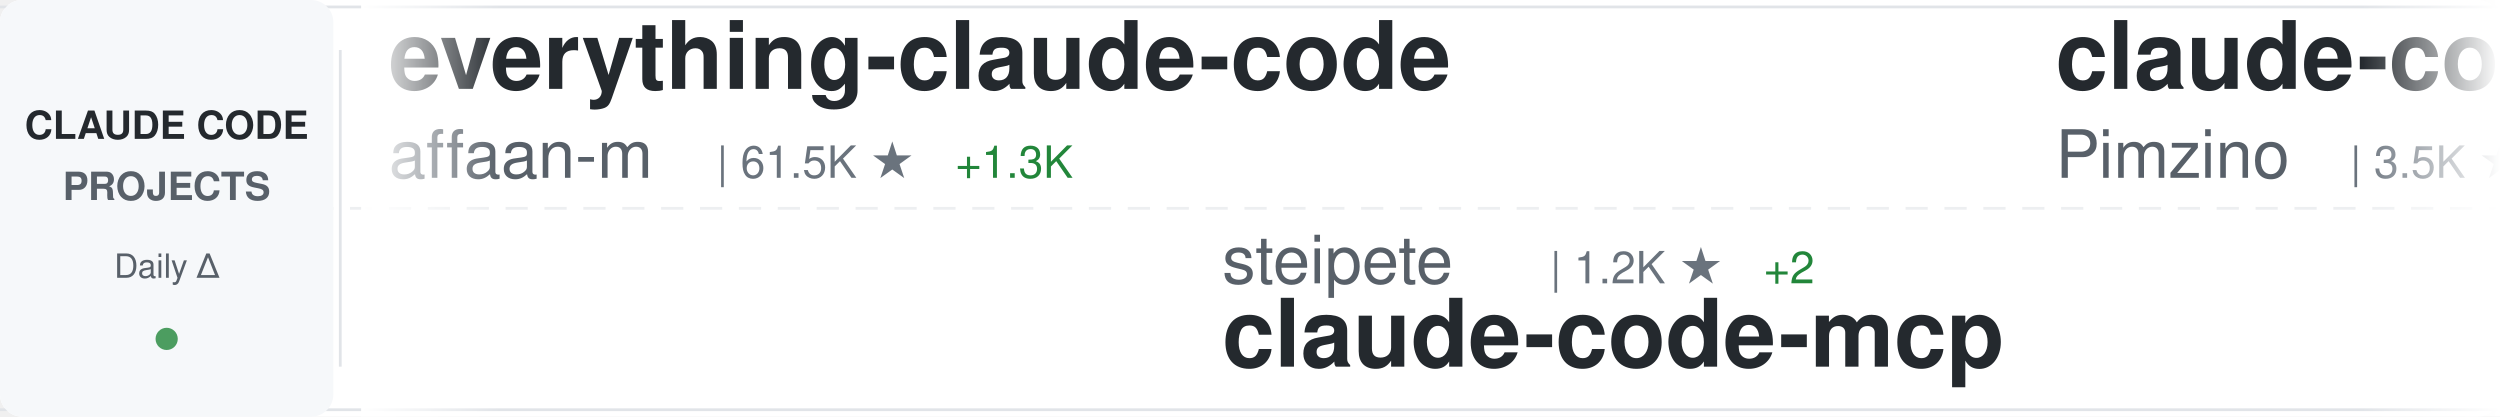
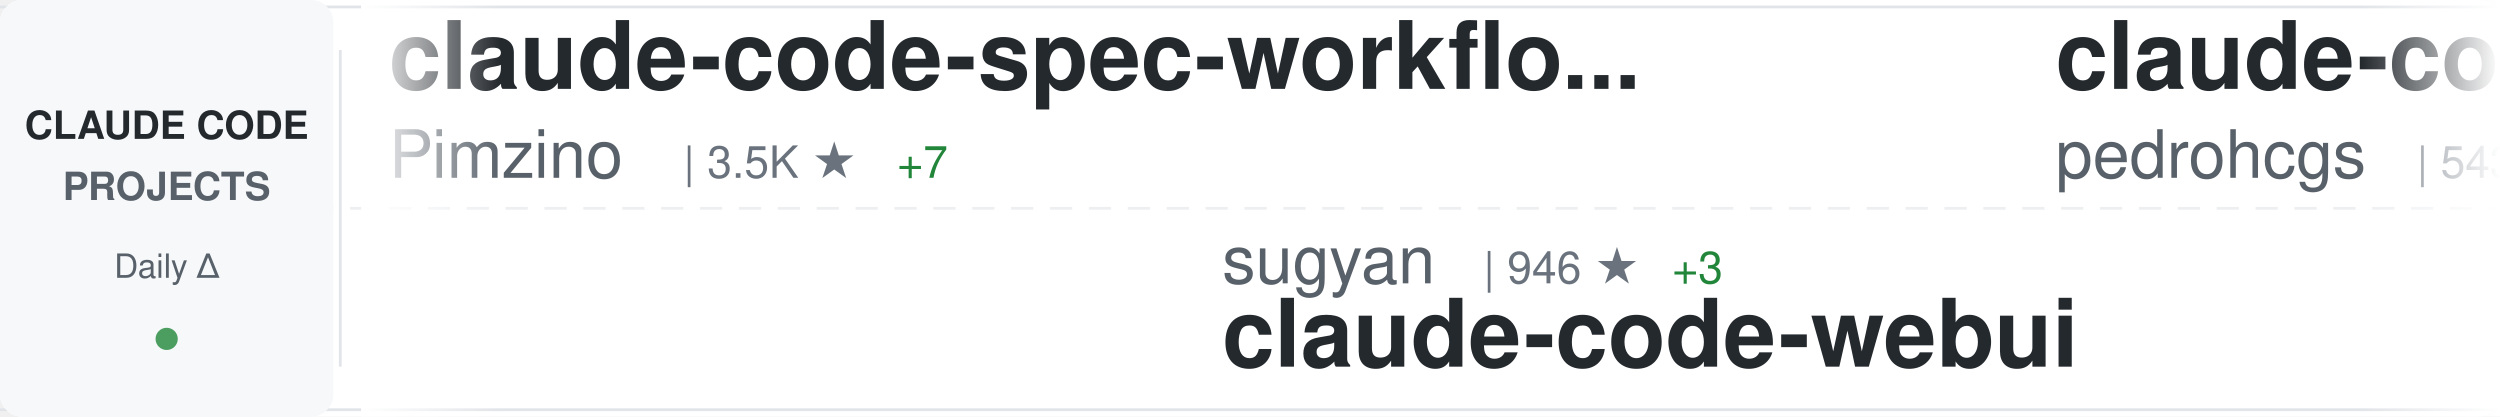
<svg xmlns="http://www.w3.org/2000/svg" width="900" height="150">
  <defs>
    <linearGradient id="awesomeLeftFade" x1="0%" y1="0%" x2="100%" y2="0%">
      <stop offset="0%" style="stop-color:#ffffff;stop-opacity:1" />
      <stop offset="100%" style="stop-color:#ffffff;stop-opacity:0" />
    </linearGradient>
    <linearGradient id="awesomeRightFade" x1="0%" y1="0%" x2="100%" y2="0%">
      <stop offset="0%" style="stop-color:#ffffff;stop-opacity:0" />
      <stop offset="100%" style="stop-color:#ffffff;stop-opacity:1" />
    </linearGradient>
  </defs>
  <rect width="900" height="150" fill="#ffffff" rx="8" />
  <rect x="0" y="2" width="900" height="1" fill="#e1e4e8" />
  <rect x="0" y="147" width="900" height="1" fill="#e1e4e8" />
  <line x1="0" y1="75" x2="900" y2="75" stroke="#e1e4e8" stroke-width="1" stroke-dasharray="8 6" opacity="0.6" />
  <rect x="0" y="0" width="120" height="150" fill="#f6f8fa" rx="8" />
  <text x="60" y="50" font-family="-apple-system, BlinkMacSystemFont, 'Segoe UI', Helvetica, Arial, sans-serif" font-size="14" font-weight="600" fill="#24292e" text-anchor="middle">CLAUDE CODE</text>
  <text x="60" y="72" font-family="-apple-system, BlinkMacSystemFont, 'Segoe UI', Helvetica, Arial, sans-serif" font-size="14" font-weight="600" fill="#586069" text-anchor="middle">PROJECTS</text>
  <text x="60" y="100" font-family="-apple-system, BlinkMacSystemFont, 'Segoe UI', Helvetica, Arial, sans-serif" font-size="12" font-weight="500" fill="#586069" text-anchor="middle">Daily Δ</text>
  <circle cx="60" cy="122" r="4" fill="#22863a" opacity="0.8" />
  <rect x="122" y="18" width="1" height="114" fill="#e1e4e8" />
  <clipPath id="awesomeTickerClip">
    <rect x="130" y="0" width="770" height="150" />
  </clipPath>
  <g clip-path="url(#awesomeTickerClip)">
    <g id="awesomeTickerItems">
      <animateTransform attributeName="transform" attributeType="XML" type="translate" from="0 0" to="-3000 0" dur="54s" repeatCount="indefinite" />
      <g transform="translate(0, 0)">
-         <text x="140" y="32" font-family="-apple-system, BlinkMacSystemFont, 'Segoe UI', Helvetica, Arial, sans-serif" font-size="34" font-weight="600" fill="#24292e">everything-claude-code</text>
-         <text x="140" y="64" font-family="-apple-system, BlinkMacSystemFont, 'Segoe UI', Helvetica, Arial, sans-serif" font-size="24" font-weight="400" fill="#586069">affaan-m</text>
-         <text x="258" y="64" font-family="-apple-system, BlinkMacSystemFont, 'Segoe UI', Helvetica, Arial, sans-serif" font-size="16" font-weight="500" fill="#6a737d">| 61.5K ★</text>
-         <text x="344" y="64" font-family="-apple-system, BlinkMacSystemFont, 'Segoe UI', Helvetica, Arial, sans-serif" font-size="16" font-weight="500" fill="#22863a"> +1.3K</text>
-       </g>
-       <g transform="translate(300, 0)">
-         <text x="140" y="102" font-family="-apple-system, BlinkMacSystemFont, 'Segoe UI', Helvetica, Arial, sans-serif" font-size="24" font-weight="400" fill="#586069">steipete</text>
-         <text x="258" y="102" font-family="-apple-system, BlinkMacSystemFont, 'Segoe UI', Helvetica, Arial, sans-serif" font-size="16" font-weight="500" fill="#6a737d">| 1.2K ★</text>
-         <text x="335" y="102" font-family="-apple-system, BlinkMacSystemFont, 'Segoe UI', Helvetica, Arial, sans-serif" font-size="16" font-weight="500" fill="#22863a"> +2</text>
-         <text x="140" y="132" font-family="-apple-system, BlinkMacSystemFont, 'Segoe UI', Helvetica, Arial, sans-serif" font-size="34" font-weight="600" fill="#24292e">claude-code-mcp</text>
-       </g>
-       <g transform="translate(600, 0)">
        <text x="140" y="32" font-family="-apple-system, BlinkMacSystemFont, 'Segoe UI', Helvetica, Arial, sans-serif" font-size="34" font-weight="600" fill="#24292e">claude-code-spec-workflo...</text>
        <text x="140" y="64" font-family="-apple-system, BlinkMacSystemFont, 'Segoe UI', Helvetica, Arial, sans-serif" font-size="24" font-weight="400" fill="#586069">Pimzino</text>
        <text x="246" y="64" font-family="-apple-system, BlinkMacSystemFont, 'Segoe UI', Helvetica, Arial, sans-serif" font-size="16" font-weight="500" fill="#6a737d">| 3.5K ★</text>
-         <text x="323" y="64" font-family="-apple-system, BlinkMacSystemFont, 'Segoe UI', Helvetica, Arial, sans-serif" font-size="16" font-weight="500" fill="#22863a"> +8</text>
+         <text x="323" y="64" font-family="-apple-system, BlinkMacSystemFont, 'Segoe UI', Helvetica, Arial, sans-serif" font-size="16" font-weight="500" fill="#22863a"> +7</text>
+       </g>
+       <g transform="translate(300, 0)">
+         <text x="140" y="102" font-family="-apple-system, BlinkMacSystemFont, 'Segoe UI', Helvetica, Arial, sans-serif" font-size="24" font-weight="400" fill="#586069">sugyan</text>
+         <text x="234" y="102" font-family="-apple-system, BlinkMacSystemFont, 'Segoe UI', Helvetica, Arial, sans-serif" font-size="16" font-weight="500" fill="#6a737d">| 946 ★</text>
+         <text x="302" y="102" font-family="-apple-system, BlinkMacSystemFont, 'Segoe UI', Helvetica, Arial, sans-serif" font-size="16" font-weight="500" fill="#22863a"> +3</text>
+         <text x="140" y="132" font-family="-apple-system, BlinkMacSystemFont, 'Segoe UI', Helvetica, Arial, sans-serif" font-size="34" font-weight="600" fill="#24292e">claude-code-webui</text>
+       </g>
+       <g transform="translate(600, 0)">
+         <text x="140" y="32" font-family="-apple-system, BlinkMacSystemFont, 'Segoe UI', Helvetica, Arial, sans-serif" font-size="34" font-weight="600" fill="#24292e">claude-code-my-workflow</text>
+         <text x="140" y="64" font-family="-apple-system, BlinkMacSystemFont, 'Segoe UI', Helvetica, Arial, sans-serif" font-size="24" font-weight="400" fill="#586069">pedrohcgs</text>
+         <text x="270" y="64" font-family="-apple-system, BlinkMacSystemFont, 'Segoe UI', Helvetica, Arial, sans-serif" font-size="16" font-weight="500" fill="#6a737d">| 543 ★</text>
+         <text x="338" y="64" font-family="-apple-system, BlinkMacSystemFont, 'Segoe UI', Helvetica, Arial, sans-serif" font-size="16" font-weight="500" fill="#22863a"> +13</text>
      </g>
      <g transform="translate(900, 0)">
-         <text x="140" y="102" font-family="-apple-system, BlinkMacSystemFont, 'Segoe UI', Helvetica, Arial, sans-serif" font-size="24" font-weight="400" fill="#586069">revfactory</text>
-         <text x="282" y="102" font-family="-apple-system, BlinkMacSystemFont, 'Segoe UI', Helvetica, Arial, sans-serif" font-size="16" font-weight="500" fill="#6a737d">| 760 ★</text>
-         <text x="140" y="132" font-family="-apple-system, BlinkMacSystemFont, 'Segoe UI', Helvetica, Arial, sans-serif" font-size="34" font-weight="600" fill="#24292e">claude-code-mastering</text>
+         <text x="140" y="102" font-family="-apple-system, BlinkMacSystemFont, 'Segoe UI', Helvetica, Arial, sans-serif" font-size="24" font-weight="400" fill="#586069">feiskyer</text>
+         <text x="258" y="102" font-family="-apple-system, BlinkMacSystemFont, 'Segoe UI', Helvetica, Arial, sans-serif" font-size="16" font-weight="500" fill="#6a737d">| 1.3K ★</text>
+         <text x="335" y="102" font-family="-apple-system, BlinkMacSystemFont, 'Segoe UI', Helvetica, Arial, sans-serif" font-size="16" font-weight="500" fill="#22863a"> +1</text>
+         <text x="140" y="132" font-family="-apple-system, BlinkMacSystemFont, 'Segoe UI', Helvetica, Arial, sans-serif" font-size="34" font-weight="600" fill="#24292e">claude-code-settings</text>
      </g>
      <g transform="translate(1200, 0)">
-         <text x="140" y="32" font-family="-apple-system, BlinkMacSystemFont, 'Segoe UI', Helvetica, Arial, sans-serif" font-size="34" font-weight="600" fill="#24292e">Claude-Code-Usage-Monito...</text>
-         <text x="140" y="64" font-family="-apple-system, BlinkMacSystemFont, 'Segoe UI', Helvetica, Arial, sans-serif" font-size="24" font-weight="400" fill="#586069">Maciek-roboblog</text>
-         <text x="342" y="64" font-family="-apple-system, BlinkMacSystemFont, 'Segoe UI', Helvetica, Arial, sans-serif" font-size="16" font-weight="500" fill="#6a737d">| 6.8K ★</text>
-         <text x="419" y="64" font-family="-apple-system, BlinkMacSystemFont, 'Segoe UI', Helvetica, Arial, sans-serif" font-size="16" font-weight="500" fill="#22863a"> +26</text>
+         <text x="140" y="32" font-family="-apple-system, BlinkMacSystemFont, 'Segoe UI', Helvetica, Arial, sans-serif" font-size="34" font-weight="600" fill="#24292e">claude-code-config</text>
+         <text x="140" y="64" font-family="-apple-system, BlinkMacSystemFont, 'Segoe UI', Helvetica, Arial, sans-serif" font-size="24" font-weight="400" fill="#586069">trailofbits</text>
+         <text x="294" y="64" font-family="-apple-system, BlinkMacSystemFont, 'Segoe UI', Helvetica, Arial, sans-serif" font-size="16" font-weight="500" fill="#6a737d">| 1.5K ★</text>
+         <text x="371" y="64" font-family="-apple-system, BlinkMacSystemFont, 'Segoe UI', Helvetica, Arial, sans-serif" font-size="16" font-weight="500" fill="#22863a"> +14</text>
      </g>
      <g transform="translate(1500, 0)">
-         <text x="140" y="102" font-family="-apple-system, BlinkMacSystemFont, 'Segoe UI', Helvetica, Arial, sans-serif" font-size="24" font-weight="400" fill="#586069">sickn33</text>
-         <text x="246" y="102" font-family="-apple-system, BlinkMacSystemFont, 'Segoe UI', Helvetica, Arial, sans-serif" font-size="16" font-weight="500" fill="#6a737d">| 20.4K ★</text>
-         <text x="332" y="102" font-family="-apple-system, BlinkMacSystemFont, 'Segoe UI', Helvetica, Arial, sans-serif" font-size="16" font-weight="500" fill="#22863a"> +881</text>
-         <text x="140" y="132" font-family="-apple-system, BlinkMacSystemFont, 'Segoe UI', Helvetica, Arial, sans-serif" font-size="34" font-weight="600" fill="#24292e">antigravity-awesome-skil...</text>
+         <text x="140" y="102" font-family="-apple-system, BlinkMacSystemFont, 'Segoe UI', Helvetica, Arial, sans-serif" font-size="24" font-weight="400" fill="#586069">disler</text>
+         <text x="234" y="102" font-family="-apple-system, BlinkMacSystemFont, 'Segoe UI', Helvetica, Arial, sans-serif" font-size="16" font-weight="500" fill="#6a737d">| 3.2K ★</text>
+         <text x="311" y="102" font-family="-apple-system, BlinkMacSystemFont, 'Segoe UI', Helvetica, Arial, sans-serif" font-size="16" font-weight="500" fill="#22863a"> +9</text>
+         <text x="140" y="132" font-family="-apple-system, BlinkMacSystemFont, 'Segoe UI', Helvetica, Arial, sans-serif" font-size="34" font-weight="600" fill="#24292e">claude-code-hooks-master...</text>
      </g>
      <g transform="translate(1800, 0)">
-         <text x="140" y="32" font-family="-apple-system, BlinkMacSystemFont, 'Segoe UI', Helvetica, Arial, sans-serif" font-size="34" font-weight="600" fill="#24292e">claude-code-reverse</text>
-         <text x="140" y="64" font-family="-apple-system, BlinkMacSystemFont, 'Segoe UI', Helvetica, Arial, sans-serif" font-size="24" font-weight="400" fill="#586069">Yuyz0112</text>
-         <text x="258" y="64" font-family="-apple-system, BlinkMacSystemFont, 'Segoe UI', Helvetica, Arial, sans-serif" font-size="16" font-weight="500" fill="#6a737d">| 2.2K ★</text>
-         <text x="335" y="64" font-family="-apple-system, BlinkMacSystemFont, 'Segoe UI', Helvetica, Arial, sans-serif" font-size="16" font-weight="500" fill="#22863a"> +9</text>
+         <text x="140" y="32" font-family="-apple-system, BlinkMacSystemFont, 'Segoe UI', Helvetica, Arial, sans-serif" font-size="34" font-weight="600" fill="#24292e">claude-code-tresor</text>
+         <text x="140" y="64" font-family="-apple-system, BlinkMacSystemFont, 'Segoe UI', Helvetica, Arial, sans-serif" font-size="24" font-weight="400" fill="#586069">alirezarezvani</text>
+         <text x="330" y="64" font-family="-apple-system, BlinkMacSystemFont, 'Segoe UI', Helvetica, Arial, sans-serif" font-size="16" font-weight="500" fill="#6a737d">| 572 ★</text>
+         <text x="398" y="64" font-family="-apple-system, BlinkMacSystemFont, 'Segoe UI', Helvetica, Arial, sans-serif" font-size="16" font-weight="500" fill="#22863a"> +3</text>
      </g>
      <g transform="translate(2100, 0)">
-         <text x="140" y="102" font-family="-apple-system, BlinkMacSystemFont, 'Segoe UI', Helvetica, Arial, sans-serif" font-size="24" font-weight="400" fill="#586069">zhukunpenglinyutong</text>
-         <text x="390" y="102" font-family="-apple-system, BlinkMacSystemFont, 'Segoe UI', Helvetica, Arial, sans-serif" font-size="16" font-weight="500" fill="#6a737d">| 1.5K ★</text>
-         <text x="467" y="102" font-family="-apple-system, BlinkMacSystemFont, 'Segoe UI', Helvetica, Arial, sans-serif" font-size="16" font-weight="500" fill="#22863a"> +23</text>
-         <text x="140" y="132" font-family="-apple-system, BlinkMacSystemFont, 'Segoe UI', Helvetica, Arial, sans-serif" font-size="34" font-weight="600" fill="#24292e">idea-claude-code-gui</text>
+         <text x="140" y="102" font-family="-apple-system, BlinkMacSystemFont, 'Segoe UI', Helvetica, Arial, sans-serif" font-size="24" font-weight="400" fill="#586069">Cranot</text>
+         <text x="234" y="102" font-family="-apple-system, BlinkMacSystemFont, 'Segoe UI', Helvetica, Arial, sans-serif" font-size="16" font-weight="500" fill="#6a737d">| 2.4K ★</text>
+         <text x="311" y="102" font-family="-apple-system, BlinkMacSystemFont, 'Segoe UI', Helvetica, Arial, sans-serif" font-size="16" font-weight="500" fill="#22863a"> +8</text>
+         <text x="140" y="132" font-family="-apple-system, BlinkMacSystemFont, 'Segoe UI', Helvetica, Arial, sans-serif" font-size="34" font-weight="600" fill="#24292e">claude-code-guide</text>
      </g>
      <g transform="translate(2400, 0)">
-         <text x="140" y="32" font-family="-apple-system, BlinkMacSystemFont, 'Segoe UI', Helvetica, Arial, sans-serif" font-size="34" font-weight="600" fill="#24292e">claude-code-guide</text>
-         <text x="140" y="64" font-family="-apple-system, BlinkMacSystemFont, 'Segoe UI', Helvetica, Arial, sans-serif" font-size="24" font-weight="400" fill="#586069">zebbern</text>
-         <text x="246" y="64" font-family="-apple-system, BlinkMacSystemFont, 'Segoe UI', Helvetica, Arial, sans-serif" font-size="16" font-weight="500" fill="#6a737d">| 3.5K ★</text>
-         <text x="323" y="64" font-family="-apple-system, BlinkMacSystemFont, 'Segoe UI', Helvetica, Arial, sans-serif" font-size="16" font-weight="500" fill="#22863a"> +1</text>
+         <text x="140" y="32" font-family="-apple-system, BlinkMacSystemFont, 'Segoe UI', Helvetica, Arial, sans-serif" font-size="34" font-weight="600" fill="#24292e">claude-plugins-official</text>
+         <text x="140" y="64" font-family="-apple-system, BlinkMacSystemFont, 'Segoe UI', Helvetica, Arial, sans-serif" font-size="24" font-weight="400" fill="#586069">anthropics</text>
+         <text x="282" y="64" font-family="-apple-system, BlinkMacSystemFont, 'Segoe UI', Helvetica, Arial, sans-serif" font-size="16" font-weight="500" fill="#6a737d">| 9.1K ★</text>
+         <text x="359" y="64" font-family="-apple-system, BlinkMacSystemFont, 'Segoe UI', Helvetica, Arial, sans-serif" font-size="16" font-weight="500" fill="#22863a"> +126</text>
      </g>
      <g transform="translate(2700, 0)">
-         <text x="140" y="102" font-family="-apple-system, BlinkMacSystemFont, 'Segoe UI', Helvetica, Arial, sans-serif" font-size="24" font-weight="400" fill="#586069">severity1</text>
-         <text x="270" y="102" font-family="-apple-system, BlinkMacSystemFont, 'Segoe UI', Helvetica, Arial, sans-serif" font-size="16" font-weight="500" fill="#6a737d">| 1.2K ★</text>
-         <text x="347" y="102" font-family="-apple-system, BlinkMacSystemFont, 'Segoe UI', Helvetica, Arial, sans-serif" font-size="16" font-weight="500" fill="#22863a"> +4</text>
-         <text x="140" y="132" font-family="-apple-system, BlinkMacSystemFont, 'Segoe UI', Helvetica, Arial, sans-serif" font-size="34" font-weight="600" fill="#24292e">claude-code-prompt-impro...</text>
+         <text x="140" y="102" font-family="-apple-system, BlinkMacSystemFont, 'Segoe UI', Helvetica, Arial, sans-serif" font-size="24" font-weight="400" fill="#586069">numman-ali</text>
+         <text x="282" y="102" font-family="-apple-system, BlinkMacSystemFont, 'Segoe UI', Helvetica, Arial, sans-serif" font-size="16" font-weight="500" fill="#6a737d">| 8.8K ★</text>
+         <text x="359" y="102" font-family="-apple-system, BlinkMacSystemFont, 'Segoe UI', Helvetica, Arial, sans-serif" font-size="16" font-weight="500" fill="#22863a"> +38</text>
+         <text x="140" y="132" font-family="-apple-system, BlinkMacSystemFont, 'Segoe UI', Helvetica, Arial, sans-serif" font-size="34" font-weight="600" fill="#24292e">openskills</text>
      </g>
      <g transform="translate(3000, 0)">
-         <text x="140" y="32" font-family="-apple-system, BlinkMacSystemFont, 'Segoe UI', Helvetica, Arial, sans-serif" font-size="34" font-weight="600" fill="#24292e">everything-claude-code</text>
-         <text x="140" y="64" font-family="-apple-system, BlinkMacSystemFont, 'Segoe UI', Helvetica, Arial, sans-serif" font-size="24" font-weight="400" fill="#586069">affaan-m</text>
-         <text x="258" y="64" font-family="-apple-system, BlinkMacSystemFont, 'Segoe UI', Helvetica, Arial, sans-serif" font-size="16" font-weight="500" fill="#6a737d">| 61.5K ★</text>
-         <text x="344" y="64" font-family="-apple-system, BlinkMacSystemFont, 'Segoe UI', Helvetica, Arial, sans-serif" font-size="16" font-weight="500" fill="#22863a"> +1.3K</text>
-       </g>
-       <g transform="translate(3300, 0)">
-         <text x="140" y="102" font-family="-apple-system, BlinkMacSystemFont, 'Segoe UI', Helvetica, Arial, sans-serif" font-size="24" font-weight="400" fill="#586069">steipete</text>
-         <text x="258" y="102" font-family="-apple-system, BlinkMacSystemFont, 'Segoe UI', Helvetica, Arial, sans-serif" font-size="16" font-weight="500" fill="#6a737d">| 1.2K ★</text>
-         <text x="335" y="102" font-family="-apple-system, BlinkMacSystemFont, 'Segoe UI', Helvetica, Arial, sans-serif" font-size="16" font-weight="500" fill="#22863a"> +2</text>
-         <text x="140" y="132" font-family="-apple-system, BlinkMacSystemFont, 'Segoe UI', Helvetica, Arial, sans-serif" font-size="34" font-weight="600" fill="#24292e">claude-code-mcp</text>
-       </g>
-       <g transform="translate(3600, 0)">
        <text x="140" y="32" font-family="-apple-system, BlinkMacSystemFont, 'Segoe UI', Helvetica, Arial, sans-serif" font-size="34" font-weight="600" fill="#24292e">claude-code-spec-workflo...</text>
        <text x="140" y="64" font-family="-apple-system, BlinkMacSystemFont, 'Segoe UI', Helvetica, Arial, sans-serif" font-size="24" font-weight="400" fill="#586069">Pimzino</text>
        <text x="246" y="64" font-family="-apple-system, BlinkMacSystemFont, 'Segoe UI', Helvetica, Arial, sans-serif" font-size="16" font-weight="500" fill="#6a737d">| 3.5K ★</text>
-         <text x="323" y="64" font-family="-apple-system, BlinkMacSystemFont, 'Segoe UI', Helvetica, Arial, sans-serif" font-size="16" font-weight="500" fill="#22863a"> +8</text>
+         <text x="323" y="64" font-family="-apple-system, BlinkMacSystemFont, 'Segoe UI', Helvetica, Arial, sans-serif" font-size="16" font-weight="500" fill="#22863a"> +7</text>
+       </g>
+       <g transform="translate(3300, 0)">
+         <text x="140" y="102" font-family="-apple-system, BlinkMacSystemFont, 'Segoe UI', Helvetica, Arial, sans-serif" font-size="24" font-weight="400" fill="#586069">sugyan</text>
+         <text x="234" y="102" font-family="-apple-system, BlinkMacSystemFont, 'Segoe UI', Helvetica, Arial, sans-serif" font-size="16" font-weight="500" fill="#6a737d">| 946 ★</text>
+         <text x="302" y="102" font-family="-apple-system, BlinkMacSystemFont, 'Segoe UI', Helvetica, Arial, sans-serif" font-size="16" font-weight="500" fill="#22863a"> +3</text>
+         <text x="140" y="132" font-family="-apple-system, BlinkMacSystemFont, 'Segoe UI', Helvetica, Arial, sans-serif" font-size="34" font-weight="600" fill="#24292e">claude-code-webui</text>
+       </g>
+       <g transform="translate(3600, 0)">
+         <text x="140" y="32" font-family="-apple-system, BlinkMacSystemFont, 'Segoe UI', Helvetica, Arial, sans-serif" font-size="34" font-weight="600" fill="#24292e">claude-code-my-workflow</text>
+         <text x="140" y="64" font-family="-apple-system, BlinkMacSystemFont, 'Segoe UI', Helvetica, Arial, sans-serif" font-size="24" font-weight="400" fill="#586069">pedrohcgs</text>
+         <text x="270" y="64" font-family="-apple-system, BlinkMacSystemFont, 'Segoe UI', Helvetica, Arial, sans-serif" font-size="16" font-weight="500" fill="#6a737d">| 543 ★</text>
+         <text x="338" y="64" font-family="-apple-system, BlinkMacSystemFont, 'Segoe UI', Helvetica, Arial, sans-serif" font-size="16" font-weight="500" fill="#22863a"> +13</text>
      </g>
      <g transform="translate(3900, 0)">
-         <text x="140" y="102" font-family="-apple-system, BlinkMacSystemFont, 'Segoe UI', Helvetica, Arial, sans-serif" font-size="24" font-weight="400" fill="#586069">revfactory</text>
-         <text x="282" y="102" font-family="-apple-system, BlinkMacSystemFont, 'Segoe UI', Helvetica, Arial, sans-serif" font-size="16" font-weight="500" fill="#6a737d">| 760 ★</text>
-         <text x="140" y="132" font-family="-apple-system, BlinkMacSystemFont, 'Segoe UI', Helvetica, Arial, sans-serif" font-size="34" font-weight="600" fill="#24292e">claude-code-mastering</text>
+         <text x="140" y="102" font-family="-apple-system, BlinkMacSystemFont, 'Segoe UI', Helvetica, Arial, sans-serif" font-size="24" font-weight="400" fill="#586069">feiskyer</text>
+         <text x="258" y="102" font-family="-apple-system, BlinkMacSystemFont, 'Segoe UI', Helvetica, Arial, sans-serif" font-size="16" font-weight="500" fill="#6a737d">| 1.3K ★</text>
+         <text x="335" y="102" font-family="-apple-system, BlinkMacSystemFont, 'Segoe UI', Helvetica, Arial, sans-serif" font-size="16" font-weight="500" fill="#22863a"> +1</text>
+         <text x="140" y="132" font-family="-apple-system, BlinkMacSystemFont, 'Segoe UI', Helvetica, Arial, sans-serif" font-size="34" font-weight="600" fill="#24292e">claude-code-settings</text>
      </g>
    </g>
  </g>
  <rect x="130" y="0" width="50" height="150" fill="url(#awesomeLeftFade)" />
  <rect x="850" y="0" width="50" height="150" fill="url(#awesomeRightFade)" />
</svg>
